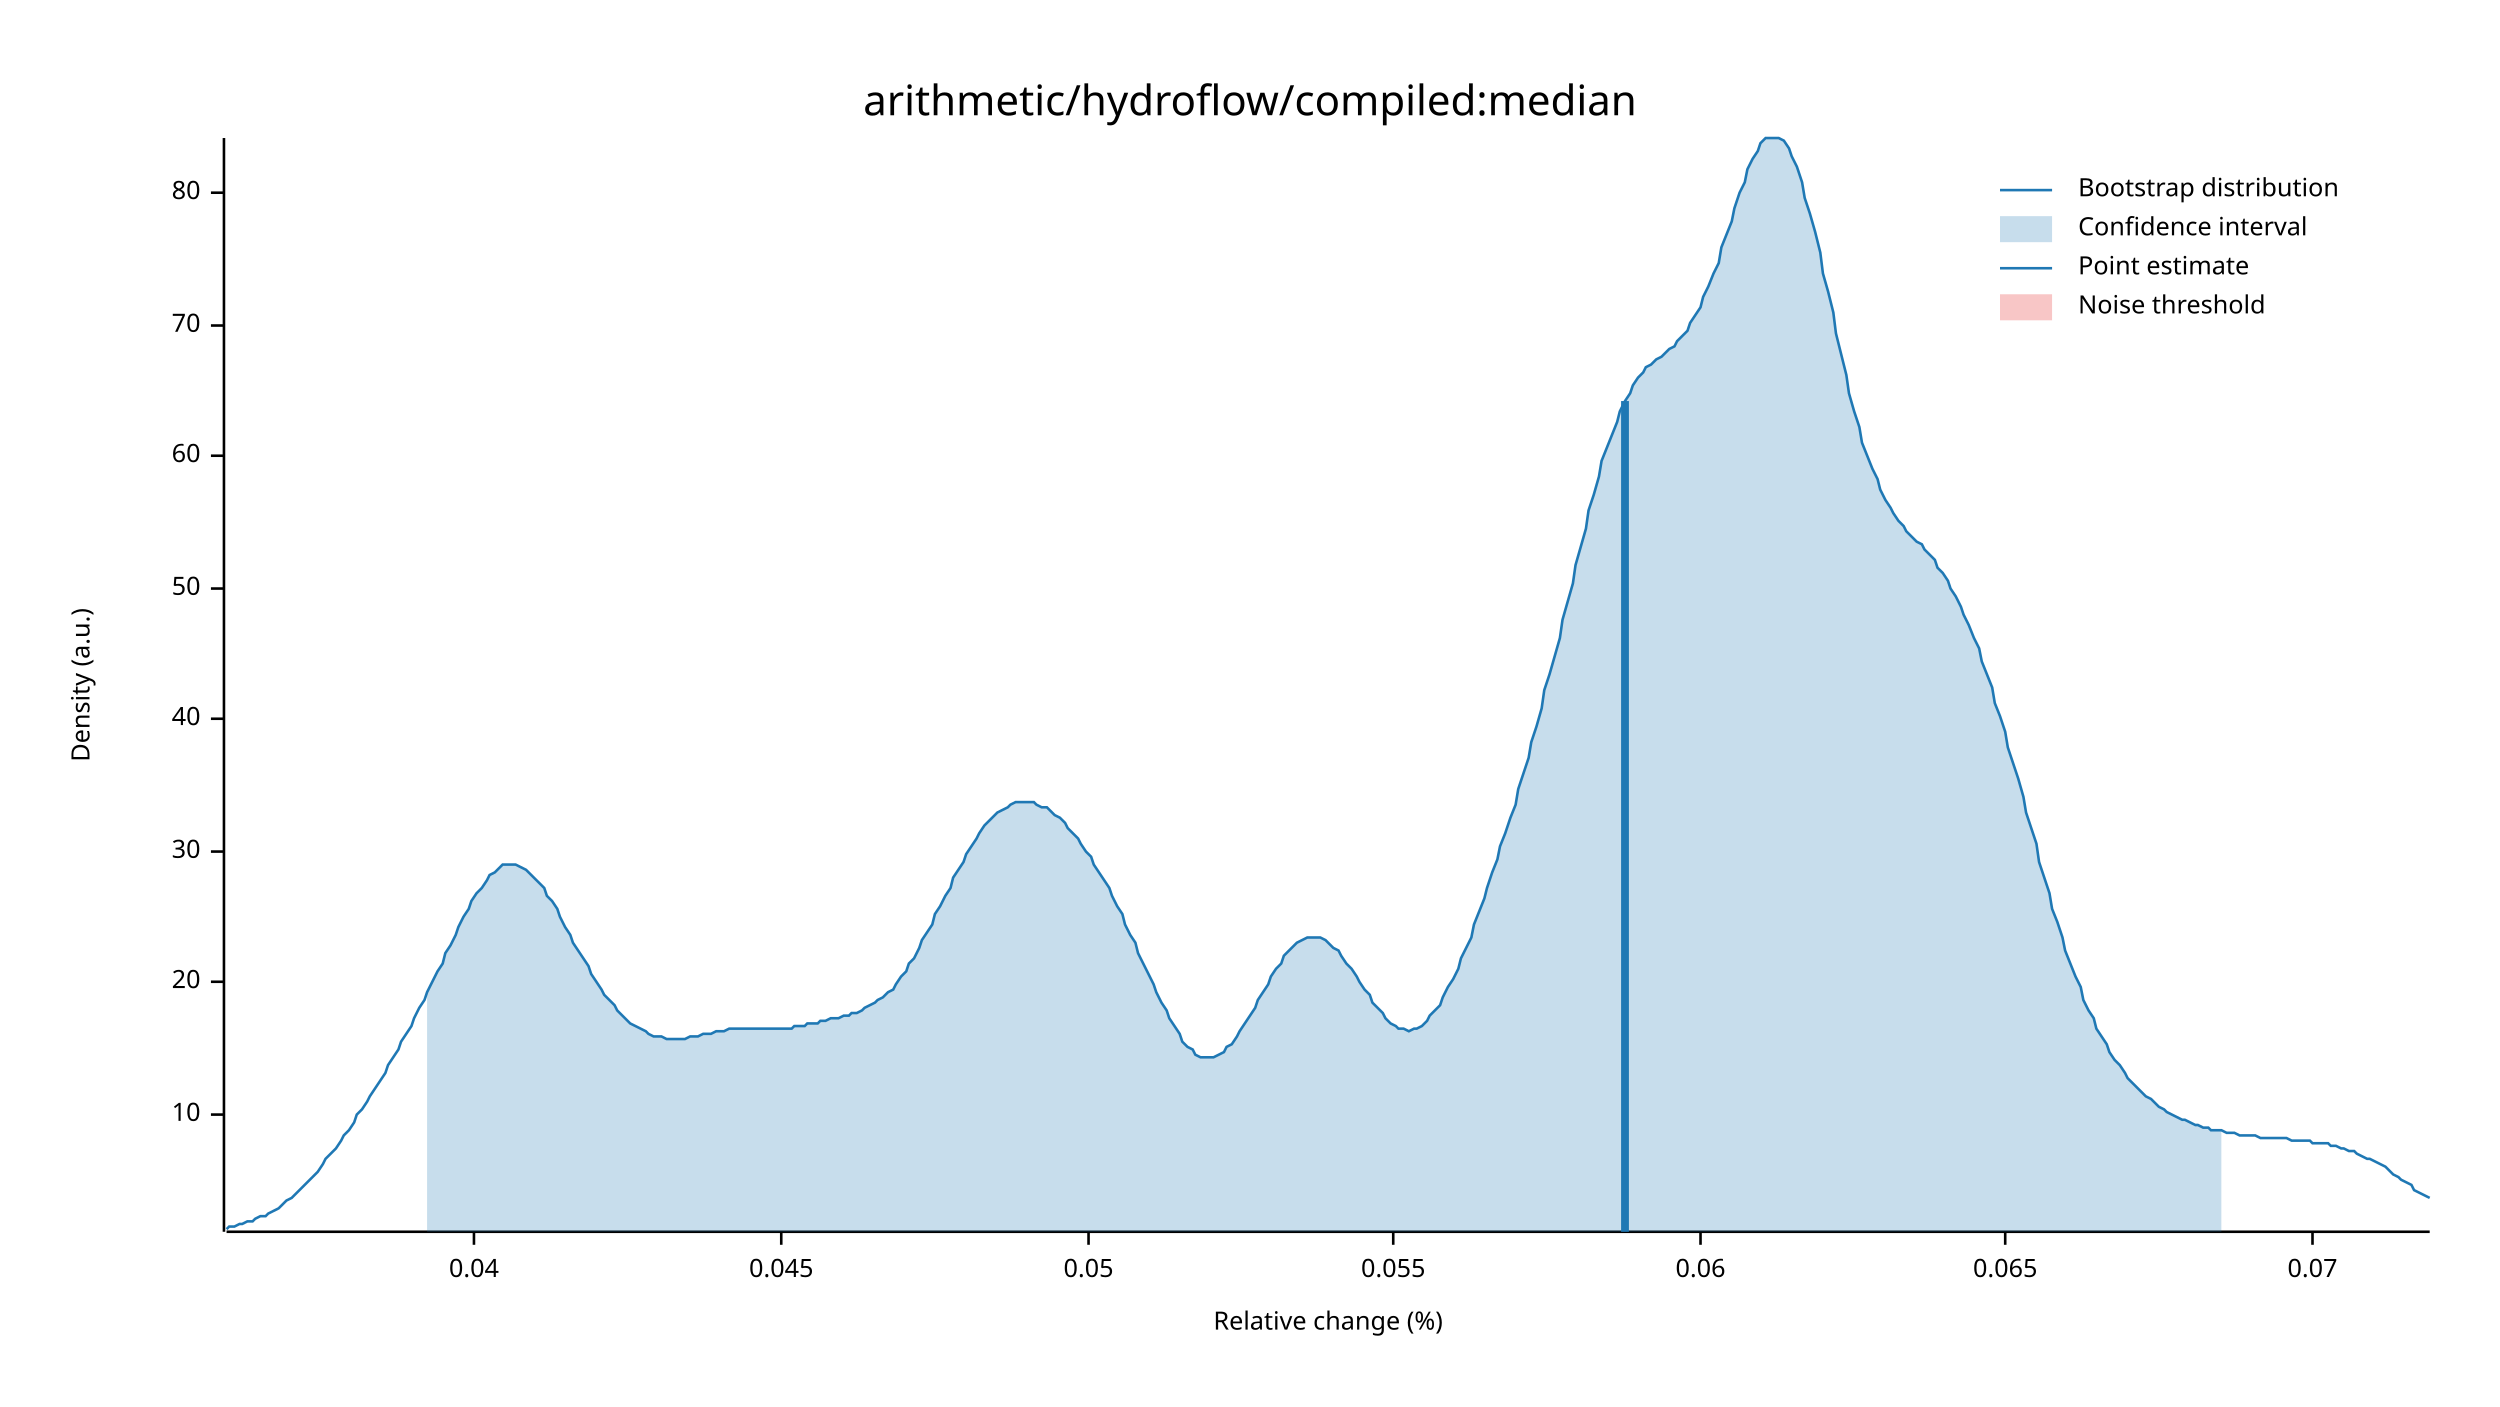
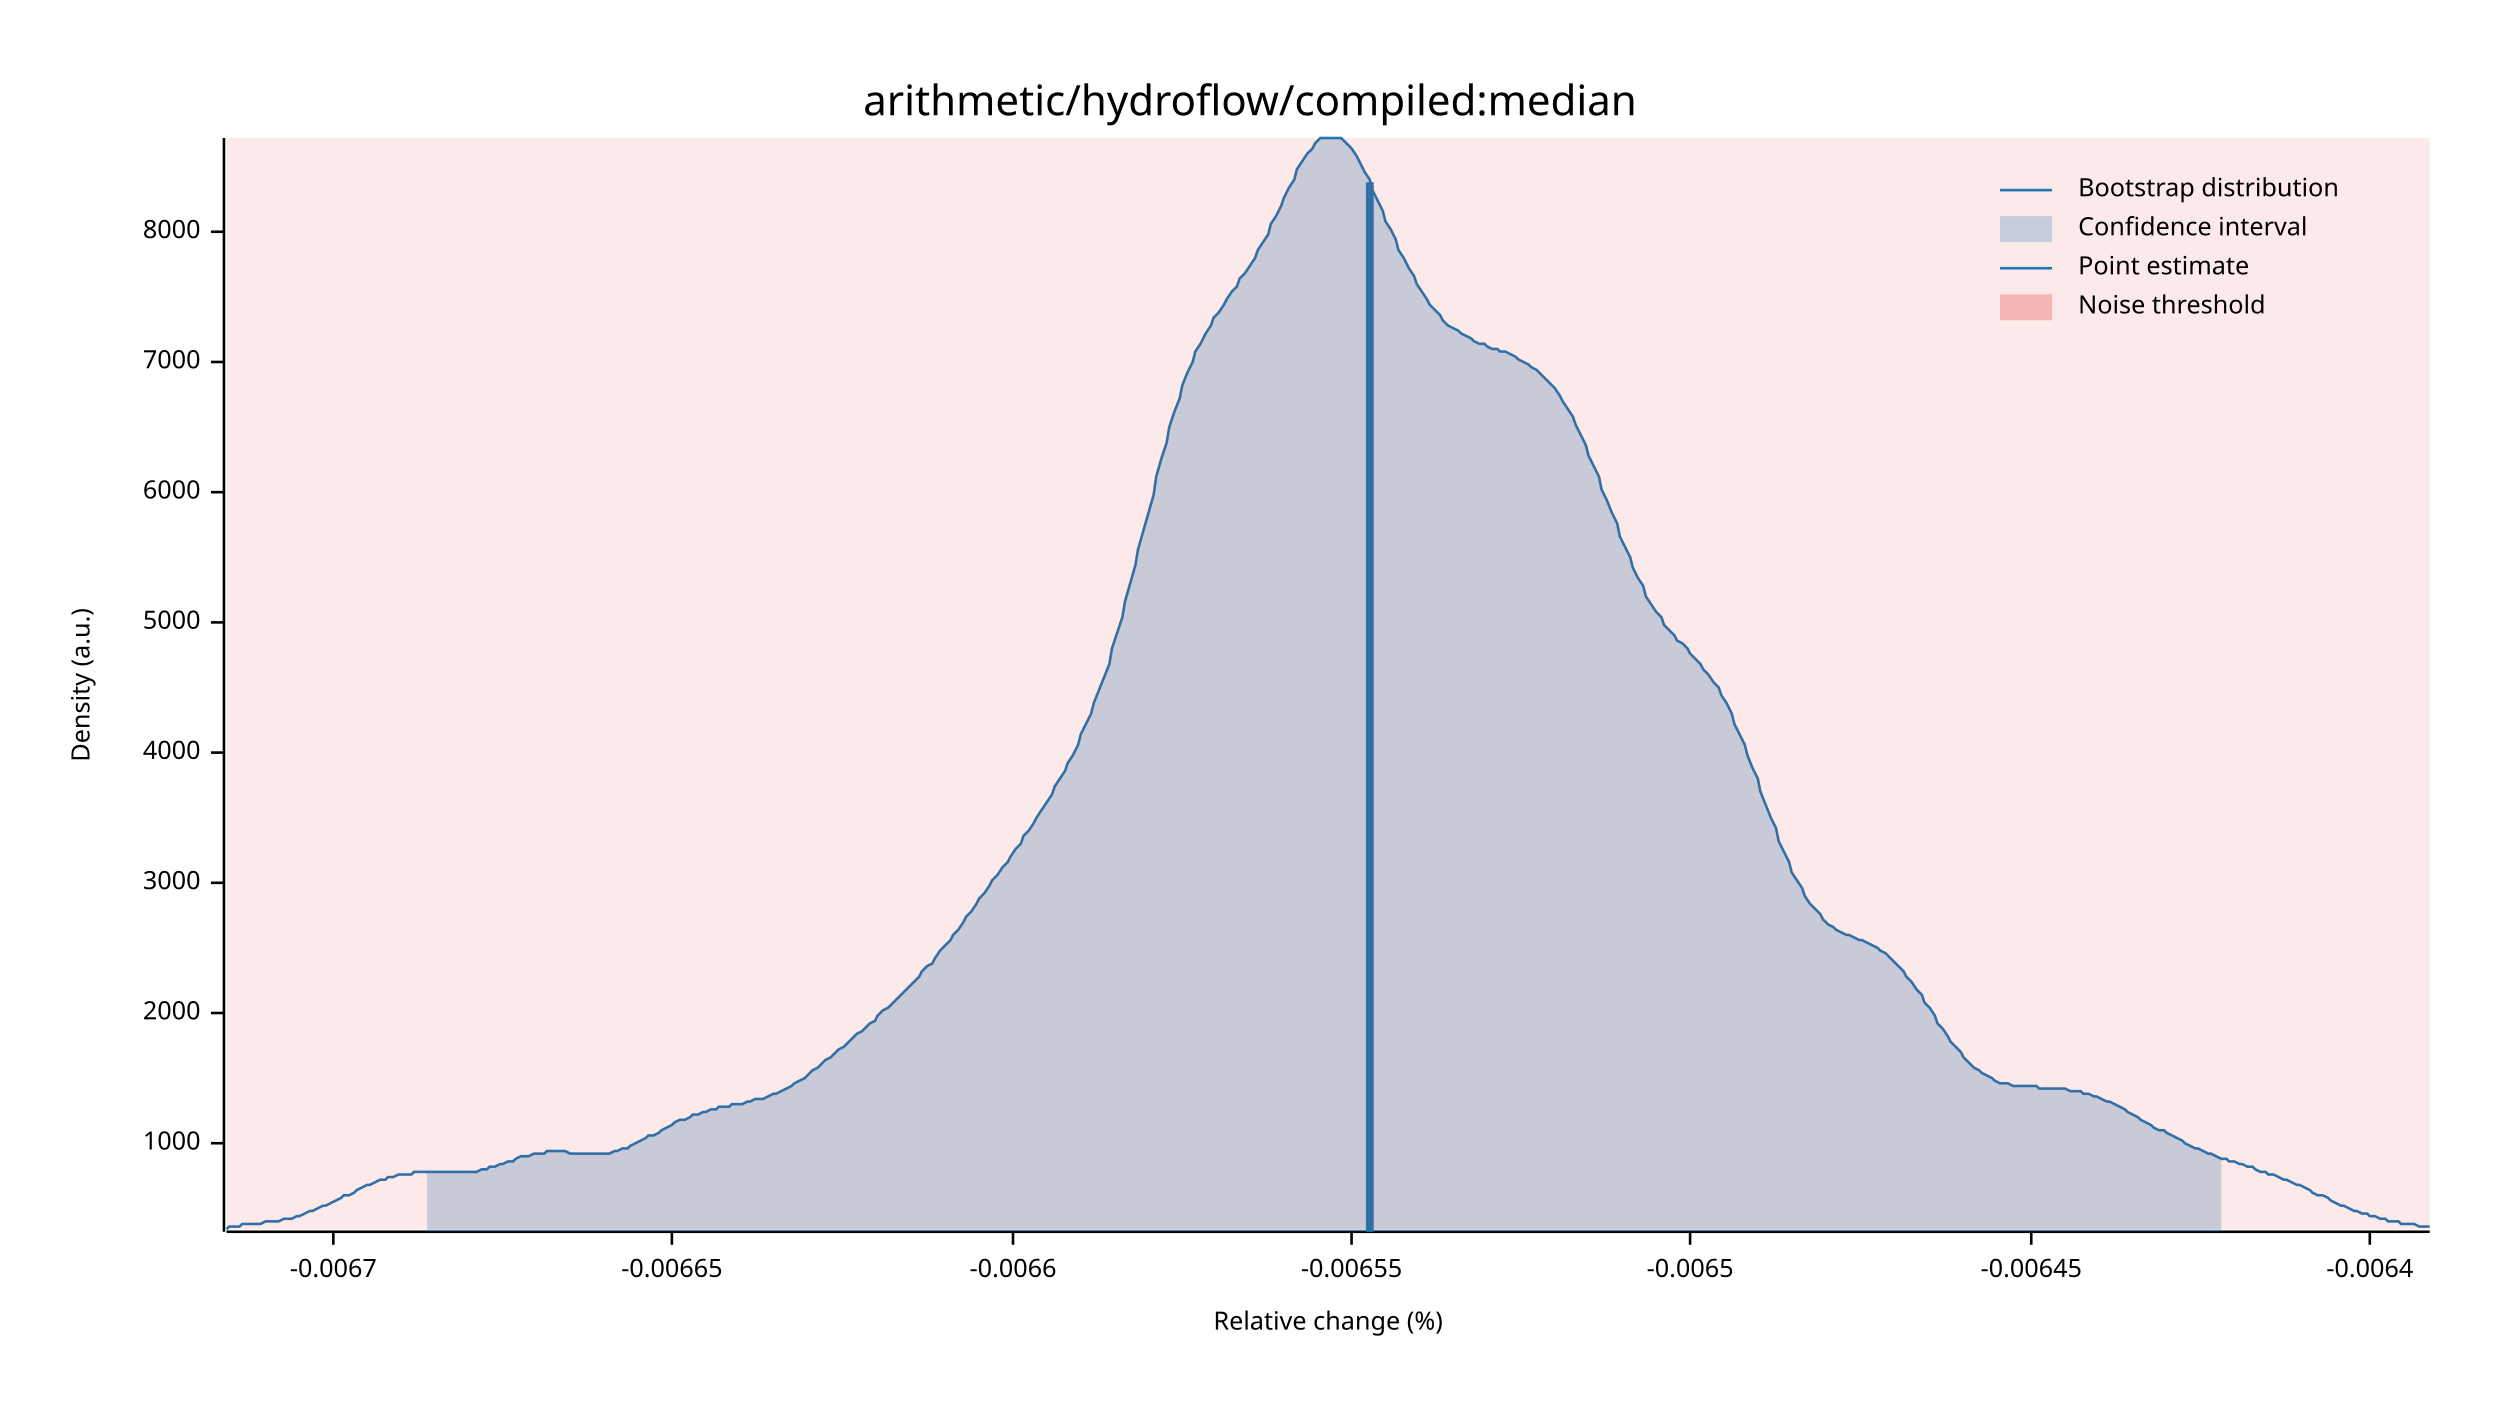
<svg xmlns="http://www.w3.org/2000/svg" width="960" height="540" viewBox="0 0 960 540">
  <text x="480" y="32" dy="0.76em" text-anchor="middle" font-family="sans-serif" font-size="16.129" opacity="1" fill="#000000">
arithmetic/hydroflow/compiled:median
</text>
  <text x="27" y="263" dy="0.76em" text-anchor="middle" font-family="sans-serif" font-size="9.677" opacity="1" fill="#000000" transform="rotate(270, 27, 263)">
Density (a.u.)
</text>
  <text x="510" y="513" dy="-0.5ex" text-anchor="middle" font-family="sans-serif" font-size="9.677" opacity="1" fill="#000000">
Relative change (%)
</text>
  <polyline fill="none" opacity="1" stroke="#000000" stroke-width="1" points="86,53 86,473 " />
-   <text x="77" y="428" dy="0.5ex" text-anchor="end" font-family="sans-serif" font-size="9.677" opacity="1" fill="#000000">
- 10
+   <text x="77" y="439" dy="0.5ex" text-anchor="end" font-family="sans-serif" font-size="9.677" opacity="1" fill="#000000">
+ 1000
</text>
-   <polyline fill="none" opacity="1" stroke="#000000" stroke-width="1" points="81,428 86,428 " />
-   <text x="77" y="377" dy="0.5ex" text-anchor="end" font-family="sans-serif" font-size="9.677" opacity="1" fill="#000000">
- 20
+   <polyline fill="none" opacity="1" stroke="#000000" stroke-width="1" points="81,439 86,439 " />
+   <text x="77" y="389" dy="0.5ex" text-anchor="end" font-family="sans-serif" font-size="9.677" opacity="1" fill="#000000">
+ 2000
</text>
-   <polyline fill="none" opacity="1" stroke="#000000" stroke-width="1" points="81,377 86,377 " />
-   <text x="77" y="327" dy="0.5ex" text-anchor="end" font-family="sans-serif" font-size="9.677" opacity="1" fill="#000000">
- 30
+   <polyline fill="none" opacity="1" stroke="#000000" stroke-width="1" points="81,389 86,389 " />
+   <text x="77" y="339" dy="0.5ex" text-anchor="end" font-family="sans-serif" font-size="9.677" opacity="1" fill="#000000">
+ 3000
</text>
-   <polyline fill="none" opacity="1" stroke="#000000" stroke-width="1" points="81,327 86,327 " />
-   <text x="77" y="276" dy="0.5ex" text-anchor="end" font-family="sans-serif" font-size="9.677" opacity="1" fill="#000000">
- 40
+   <polyline fill="none" opacity="1" stroke="#000000" stroke-width="1" points="81,339 86,339 " />
+   <text x="77" y="289" dy="0.5ex" text-anchor="end" font-family="sans-serif" font-size="9.677" opacity="1" fill="#000000">
+ 4000
</text>
-   <polyline fill="none" opacity="1" stroke="#000000" stroke-width="1" points="81,276 86,276 " />
-   <text x="77" y="226" dy="0.5ex" text-anchor="end" font-family="sans-serif" font-size="9.677" opacity="1" fill="#000000">
- 50
+   <polyline fill="none" opacity="1" stroke="#000000" stroke-width="1" points="81,289 86,289 " />
+   <text x="77" y="239" dy="0.5ex" text-anchor="end" font-family="sans-serif" font-size="9.677" opacity="1" fill="#000000">
+ 5000
</text>
-   <polyline fill="none" opacity="1" stroke="#000000" stroke-width="1" points="81,226 86,226 " />
-   <text x="77" y="175" dy="0.5ex" text-anchor="end" font-family="sans-serif" font-size="9.677" opacity="1" fill="#000000">
- 60
+   <polyline fill="none" opacity="1" stroke="#000000" stroke-width="1" points="81,239 86,239 " />
+   <text x="77" y="189" dy="0.5ex" text-anchor="end" font-family="sans-serif" font-size="9.677" opacity="1" fill="#000000">
+ 6000
</text>
-   <polyline fill="none" opacity="1" stroke="#000000" stroke-width="1" points="81,175 86,175 " />
-   <text x="77" y="125" dy="0.5ex" text-anchor="end" font-family="sans-serif" font-size="9.677" opacity="1" fill="#000000">
- 70
+   <polyline fill="none" opacity="1" stroke="#000000" stroke-width="1" points="81,189 86,189 " />
+   <text x="77" y="139" dy="0.5ex" text-anchor="end" font-family="sans-serif" font-size="9.677" opacity="1" fill="#000000">
+ 7000
</text>
-   <polyline fill="none" opacity="1" stroke="#000000" stroke-width="1" points="81,125 86,125 " />
-   <text x="77" y="74" dy="0.5ex" text-anchor="end" font-family="sans-serif" font-size="9.677" opacity="1" fill="#000000">
- 80
+   <polyline fill="none" opacity="1" stroke="#000000" stroke-width="1" points="81,139 86,139 " />
+   <text x="77" y="89" dy="0.5ex" text-anchor="end" font-family="sans-serif" font-size="9.677" opacity="1" fill="#000000">
+ 8000
</text>
-   <polyline fill="none" opacity="1" stroke="#000000" stroke-width="1" points="81,74 86,74 " />
+   <polyline fill="none" opacity="1" stroke="#000000" stroke-width="1" points="81,89 86,89 " />
  <polyline fill="none" opacity="1" stroke="#000000" stroke-width="1" points="87,473 933,473 " />
-   <text x="182" y="483" dy="0.76em" text-anchor="middle" font-family="sans-serif" font-size="9.677" opacity="1" fill="#000000">
- 0.04
+   <text x="128" y="483" dy="0.76em" text-anchor="middle" font-family="sans-serif" font-size="9.677" opacity="1" fill="#000000">
+ -0.0067
</text>
-   <polyline fill="none" opacity="1" stroke="#000000" stroke-width="1" points="182,473 182,478 " />
-   <text x="300" y="483" dy="0.76em" text-anchor="middle" font-family="sans-serif" font-size="9.677" opacity="1" fill="#000000">
- 0.045
+   <polyline fill="none" opacity="1" stroke="#000000" stroke-width="1" points="128,473 128,478 " />
+   <text x="258" y="483" dy="0.76em" text-anchor="middle" font-family="sans-serif" font-size="9.677" opacity="1" fill="#000000">
+ -0.00665
</text>
-   <polyline fill="none" opacity="1" stroke="#000000" stroke-width="1" points="300,473 300,478 " />
-   <text x="418" y="483" dy="0.76em" text-anchor="middle" font-family="sans-serif" font-size="9.677" opacity="1" fill="#000000">
- 0.05
+   <polyline fill="none" opacity="1" stroke="#000000" stroke-width="1" points="258,473 258,478 " />
+   <text x="389" y="483" dy="0.76em" text-anchor="middle" font-family="sans-serif" font-size="9.677" opacity="1" fill="#000000">
+ -0.0066
</text>
-   <polyline fill="none" opacity="1" stroke="#000000" stroke-width="1" points="418,473 418,478 " />
-   <text x="535" y="483" dy="0.76em" text-anchor="middle" font-family="sans-serif" font-size="9.677" opacity="1" fill="#000000">
- 0.055
+   <polyline fill="none" opacity="1" stroke="#000000" stroke-width="1" points="389,473 389,478 " />
+   <text x="519" y="483" dy="0.76em" text-anchor="middle" font-family="sans-serif" font-size="9.677" opacity="1" fill="#000000">
+ -0.00655
</text>
-   <polyline fill="none" opacity="1" stroke="#000000" stroke-width="1" points="535,473 535,478 " />
-   <text x="653" y="483" dy="0.76em" text-anchor="middle" font-family="sans-serif" font-size="9.677" opacity="1" fill="#000000">
- 0.06
+   <polyline fill="none" opacity="1" stroke="#000000" stroke-width="1" points="519,473 519,478 " />
+   <text x="649" y="483" dy="0.76em" text-anchor="middle" font-family="sans-serif" font-size="9.677" opacity="1" fill="#000000">
+ -0.0065
</text>
-   <polyline fill="none" opacity="1" stroke="#000000" stroke-width="1" points="653,473 653,478 " />
-   <text x="770" y="483" dy="0.76em" text-anchor="middle" font-family="sans-serif" font-size="9.677" opacity="1" fill="#000000">
- 0.065
+   <polyline fill="none" opacity="1" stroke="#000000" stroke-width="1" points="649,473 649,478 " />
+   <text x="780" y="483" dy="0.76em" text-anchor="middle" font-family="sans-serif" font-size="9.677" opacity="1" fill="#000000">
+ -0.00645
</text>
-   <polyline fill="none" opacity="1" stroke="#000000" stroke-width="1" points="770,473 770,478 " />
-   <text x="888" y="483" dy="0.76em" text-anchor="middle" font-family="sans-serif" font-size="9.677" opacity="1" fill="#000000">
- 0.07
+   <polyline fill="none" opacity="1" stroke="#000000" stroke-width="1" points="780,473 780,478 " />
+   <text x="910" y="483" dy="0.76em" text-anchor="middle" font-family="sans-serif" font-size="9.677" opacity="1" fill="#000000">
+ -0.0064
</text>
-   <polyline fill="none" opacity="1" stroke="#000000" stroke-width="1" points="888,473 888,478 " />
-   <polyline fill="none" opacity="1" stroke="#1F78B4" stroke-width="1" points="87,472 88,471 90,471 92,470 93,470 95,469 97,469 98,468 100,467 102,467 103,466 105,465 107,464 109,462 110,461 112,460 114,458 115,457 117,455 119,453 120,452 122,450 124,447 125,445 127,443 129,441 131,438 132,436 134,434 136,431 137,428 139,426 141,423 142,421 144,418 146,415 148,412 149,409 151,406 153,403 154,400 156,397 158,394 159,391 161,387 163,384 164,381 166,377 168,373 170,370 171,366 173,363 175,359 176,356 178,352 180,349 181,346 183,343 185,341 187,338 188,336 190,335 192,333 193,332 195,332 197,332 198,332 200,333 202,334 203,335 205,337 207,339 209,341 210,344 212,346 214,349 215,352 217,356 219,359 220,362 222,365 224,368 226,371 227,374 229,377 231,380 232,382 234,384 236,386 237,388 239,390 241,392 242,393 244,394 246,395 248,396 249,397 251,398 253,398 254,398 256,399 258,399 259,399 261,399 263,399 265,398 266,398 268,398 270,397 271,397 273,397 275,396 276,396 278,396 280,395 281,395 283,395 285,395 287,395 288,395 290,395 292,395 293,395 295,395 297,395 298,395 300,395 302,395 304,395 305,394 307,394 309,394 310,393 312,393 314,393 315,392 317,392 319,391 320,391 322,391 324,390 326,390 327,389 329,389 331,388 332,387 334,386 336,385 337,384 339,383 341,381 343,380 344,378 346,375 348,373 349,370 351,368 353,364 354,361 356,358 358,355 359,351 361,348 363,344 365,341 366,337 368,334 370,331 371,328 373,325 375,322 376,320 378,317 380,315 381,314 383,312 385,311 387,310 388,309 390,308 392,308 393,308 395,308 397,308 398,309 400,310 402,310 404,312 405,313 407,314 409,316 410,318 412,320 414,322 415,324 417,327 419,329 420,332 422,335 424,338 426,341 427,344 429,348 431,351 432,355 434,359 436,362 437,366 439,370 441,374 443,378 444,381 446,385 448,388 449,391 451,394 453,397 454,400 456,402 458,403 459,405 461,406 463,406 465,406 466,406 468,405 470,404 471,402 473,401 475,398 476,396 478,393 480,390 482,387 483,384 485,381 487,378 488,375 490,372 492,370 493,367 495,365 497,363 498,362 500,361 502,360 504,360 505,360 507,360 509,361 510,362 512,364 514,365 515,367 517,370 519,372 521,375 522,377 524,380 526,382 527,385 529,387 531,389 532,391 534,393 536,394 537,395 539,395 541,396 543,395 544,395 546,394 548,392 549,390 551,388 553,386 554,383 556,379 558,376 560,372 561,368 563,364 565,360 566,355 568,350 570,345 571,341 573,335 575,330 576,325 578,320 580,314 582,309 583,303 585,297 587,291 588,285 590,279 592,272 593,265 595,259 597,252 599,245 600,238 602,231 604,224 605,217 607,210 609,203 610,196 612,190 614,183 615,177 617,172 619,167 621,162 622,158 624,154 626,151 627,148 629,145 631,143 632,141 634,140 636,138 638,137 639,136 641,134 643,133 644,131 646,129 648,127 649,124 651,121 653,118 654,114 656,110 658,105 660,101 661,95 663,90 665,85 666,80 668,74 670,70 671,65 673,61 675,58 676,55 678,53 680,53 682,53 683,53 685,54 687,57 688,60 690,64 692,70 693,76 695,82 697,89 699,97 700,105 702,112 704,120 705,128 707,136 709,144 710,151 712,158 714,164 715,170 717,175 719,180 721,184 722,188 724,192 726,195 727,197 729,200 731,202 732,204 734,206 736,208 738,209 739,211 741,213 743,215 744,218 746,220 748,223 749,226 751,229 753,233 754,236 756,240 758,245 760,249 761,254 763,259 765,264 766,270 768,275 770,281 771,287 773,293 775,299 777,306 778,312 780,318 782,324 783,331 785,337 787,343 788,349 790,354 792,360 793,365 795,370 797,375 799,379 800,384 802,388 804,391 805,395 807,398 809,401 810,404 812,407 814,409 816,412 817,414 819,416 821,418 822,419 824,421 826,422 827,423 829,425 831,426 832,427 834,428 836,429 838,430 839,430 841,431 843,432 844,432 846,433 848,433 849,434 851,434 853,434 855,435 856,435 858,435 860,436 861,436 863,436 865,436 866,436 868,437 870,437 871,437 873,437 875,437 877,437 878,437 880,438 882,438 883,438 885,438 887,438 888,439 890,439 892,439 894,439 895,440 897,440 899,441 900,441 902,442 904,442 905,443 907,444 909,445 910,445 912,446 914,447 916,448 917,449 919,451 921,452 922,453 924,454 926,455 927,457 929,458 931,459 933,460 " />
-   <polygon opacity="0.25" fill="#1F78B4" points="164,381 166,377 168,373 170,370 171,366 173,363 175,359 176,356 178,352 180,349 181,346 183,343 185,341 187,338 188,336 190,335 192,333 193,332 195,332 197,332 198,332 200,333 202,334 203,335 205,337 207,339 209,341 210,344 212,346 214,349 215,352 217,356 219,359 220,362 222,365 224,368 226,371 227,374 229,377 231,380 232,382 234,384 236,386 237,388 239,390 241,392 242,393 244,394 246,395 248,396 249,397 251,398 253,398 254,398 256,399 258,399 259,399 261,399 263,399 265,398 266,398 268,398 270,397 271,397 273,397 275,396 276,396 278,396 280,395 281,395 283,395 285,395 287,395 288,395 290,395 292,395 293,395 295,395 297,395 298,395 300,395 302,395 304,395 305,394 307,394 309,394 310,393 312,393 314,393 315,392 317,392 319,391 320,391 322,391 324,390 326,390 327,389 329,389 331,388 332,387 334,386 336,385 337,384 339,383 341,381 343,380 344,378 346,375 348,373 349,370 351,368 353,364 354,361 356,358 358,355 359,351 361,348 363,344 365,341 366,337 368,334 370,331 371,328 373,325 375,322 376,320 378,317 380,315 381,314 383,312 385,311 387,310 388,309 390,308 392,308 393,308 395,308 397,308 398,309 400,310 402,310 404,312 405,313 407,314 409,316 410,318 412,320 414,322 415,324 417,327 419,329 420,332 422,335 424,338 426,341 427,344 429,348 431,351 432,355 434,359 436,362 437,366 439,370 441,374 443,378 444,381 446,385 448,388 449,391 451,394 453,397 454,400 456,402 458,403 459,405 461,406 463,406 465,406 466,406 468,405 470,404 471,402 473,401 475,398 476,396 478,393 480,390 482,387 483,384 485,381 487,378 488,375 490,372 492,370 493,367 495,365 497,363 498,362 500,361 502,360 504,360 505,360 507,360 509,361 510,362 512,364 514,365 515,367 517,370 519,372 521,375 522,377 524,380 526,382 527,385 529,387 531,389 532,391 534,393 536,394 537,395 539,395 541,396 543,395 544,395 546,394 548,392 549,390 551,388 553,386 554,383 556,379 558,376 560,372 561,368 563,364 565,360 566,355 568,350 570,345 571,341 573,335 575,330 576,325 578,320 580,314 582,309 583,303 585,297 587,291 588,285 590,279 592,272 593,265 595,259 597,252 599,245 600,238 602,231 604,224 605,217 607,210 609,203 610,196 612,190 614,183 615,177 617,172 619,167 621,162 622,158 624,154 626,151 627,148 629,145 631,143 632,141 634,140 636,138 638,137 639,136 641,134 643,133 644,131 646,129 648,127 649,124 651,121 653,118 654,114 656,110 658,105 660,101 661,95 663,90 665,85 666,80 668,74 670,70 671,65 673,61 675,58 676,55 678,53 680,53 682,53 683,53 685,54 687,57 688,60 690,64 692,70 693,76 695,82 697,89 699,97 700,105 702,112 704,120 705,128 707,136 709,144 710,151 712,158 714,164 715,170 717,175 719,180 721,184 722,188 724,192 726,195 727,197 729,200 731,202 732,204 734,206 736,208 738,209 739,211 741,213 743,215 744,218 746,220 748,223 749,226 751,229 753,233 754,236 756,240 758,245 760,249 761,254 763,259 765,264 766,270 768,275 770,281 771,287 773,293 775,299 777,306 778,312 780,318 782,324 783,331 785,337 787,343 788,349 790,354 792,360 793,365 795,370 797,375 799,379 800,384 802,388 804,391 805,395 807,398 809,401 810,404 812,407 814,409 816,412 817,414 819,416 821,418 822,419 824,421 826,422 827,423 829,425 831,426 832,427 834,428 836,429 838,430 839,430 841,431 843,432 844,432 846,433 848,433 849,434 851,434 853,434 853,473 164,473 " />
-   <polyline fill="none" opacity="1" stroke="#1F78B4" stroke-width="3" points="624,473 624,154 " />
-   <rect x="510" y="53" width="0" height="419" opacity="0.1" fill="#E31A1C" stroke="none" />
+   <polyline fill="none" opacity="1" stroke="#000000" stroke-width="1" points="910,473 910,478 " />
+   <polyline fill="none" opacity="1" stroke="#1F78B4" stroke-width="1" points="87,472 88,471 90,471 92,471 93,470 95,470 97,470 98,470 100,470 102,469 103,469 105,469 107,469 109,468 110,468 112,468 114,467 115,467 117,466 119,465 120,465 122,464 124,463 125,463 127,462 129,461 131,460 132,459 134,459 136,458 137,457 139,456 141,455 142,455 144,454 146,453 148,453 149,452 151,452 153,451 154,451 156,451 158,451 159,450 161,450 163,450 164,450 166,450 168,450 170,450 171,450 173,450 175,450 176,450 178,450 180,450 181,450 183,450 185,449 187,449 188,448 190,448 192,447 193,447 195,446 197,446 198,445 200,444 202,444 203,444 205,443 207,443 209,443 210,442 212,442 214,442 215,442 217,442 219,443 220,443 222,443 224,443 226,443 227,443 229,443 231,443 232,443 234,443 236,442 237,442 239,441 241,441 242,440 244,439 246,438 248,437 249,436 251,436 253,435 254,434 256,433 258,432 259,431 261,430 263,430 265,429 266,428 268,428 270,427 271,427 273,426 275,426 276,425 278,425 280,425 281,424 283,424 285,424 287,423 288,423 290,422 292,422 293,422 295,421 297,420 298,420 300,419 302,418 304,417 305,416 307,415 309,414 310,413 312,411 314,410 315,409 317,407 319,406 320,405 322,403 324,402 326,400 327,399 329,397 331,396 332,395 334,393 336,392 337,390 339,388 341,387 343,385 344,384 346,382 348,380 349,379 351,377 353,375 354,373 356,371 358,370 359,368 361,365 363,363 365,361 366,359 368,357 370,354 371,352 373,350 375,347 376,345 378,343 380,340 381,338 383,336 385,333 387,331 388,329 390,326 392,324 393,321 395,319 397,316 398,314 400,311 402,308 404,305 405,302 407,299 409,296 410,293 412,290 414,286 415,282 417,278 419,274 420,270 422,265 424,260 426,255 427,249 429,243 431,237 432,231 434,224 436,217 437,211 439,204 441,197 443,190 444,183 446,176 448,170 449,164 451,158 453,153 454,148 456,143 458,139 459,135 461,132 463,128 465,125 466,122 468,120 470,117 471,115 473,112 475,110 476,107 478,105 480,102 482,99 483,96 485,93 487,90 488,86 490,83 492,79 493,76 495,72 497,69 498,65 500,62 502,59 504,57 505,55 507,53 509,53 510,53 512,53 514,53 515,53 517,55 519,57 521,60 522,62 524,66 526,69 527,73 529,77 531,81 532,85 534,88 536,92 537,96 539,99 541,103 543,106 544,109 546,112 548,115 549,117 551,119 553,121 554,123 556,125 558,126 560,127 561,128 563,129 565,130 566,131 568,132 570,132 571,133 573,134 575,134 576,135 578,135 580,136 582,137 583,138 585,139 587,140 588,141 590,142 592,144 593,145 595,147 597,149 599,152 600,154 602,157 604,160 605,163 607,167 609,171 610,175 612,179 614,183 615,188 617,192 619,197 621,201 622,206 624,210 626,214 627,218 629,222 631,225 632,229 634,232 636,235 638,237 639,240 641,242 643,244 644,246 646,247 648,249 649,251 651,253 653,255 654,257 656,259 658,262 660,264 661,267 663,270 665,274 666,278 668,282 670,286 671,290 673,295 675,299 676,304 678,309 680,314 682,318 683,323 685,327 687,331 688,335 690,338 692,341 693,344 695,347 697,349 699,351 700,353 702,355 704,356 705,357 707,358 709,359 710,359 712,360 714,361 715,361 717,362 719,363 721,364 722,365 724,366 726,368 727,369 729,371 731,373 732,375 734,377 736,380 738,382 739,385 741,387 743,390 744,393 746,395 748,398 749,400 751,402 753,404 754,406 756,408 758,410 760,411 761,412 763,413 765,414 766,415 768,416 770,416 771,416 773,417 775,417 777,417 778,417 780,417 782,417 783,418 785,418 787,418 788,418 790,418 792,418 793,418 795,419 797,419 799,419 800,420 802,420 804,421 805,421 807,422 809,423 810,423 812,424 814,425 816,426 817,427 819,428 821,429 822,430 824,431 826,432 827,433 829,434 831,434 832,435 834,436 836,437 838,438 839,439 841,440 843,441 844,441 846,442 848,443 849,443 851,444 853,445 855,445 856,446 858,446 860,447 861,447 863,448 865,448 866,449 868,450 870,450 871,451 873,451 875,452 877,453 878,453 880,454 882,455 883,455 885,456 887,457 888,458 890,459 892,459 894,460 895,461 897,462 899,463 900,463 902,464 904,465 905,465 907,466 909,466 910,467 912,467 914,468 916,468 917,469 919,469 921,469 922,470 924,470 926,470 927,470 929,471 931,471 933,471 " />
+   <polygon opacity="0.25" fill="#1F78B4" points="164,450 166,450 168,450 170,450 171,450 173,450 175,450 176,450 178,450 180,450 181,450 183,450 185,449 187,449 188,448 190,448 192,447 193,447 195,446 197,446 198,445 200,444 202,444 203,444 205,443 207,443 209,443 210,442 212,442 214,442 215,442 217,442 219,443 220,443 222,443 224,443 226,443 227,443 229,443 231,443 232,443 234,443 236,442 237,442 239,441 241,441 242,440 244,439 246,438 248,437 249,436 251,436 253,435 254,434 256,433 258,432 259,431 261,430 263,430 265,429 266,428 268,428 270,427 271,427 273,426 275,426 276,425 278,425 280,425 281,424 283,424 285,424 287,423 288,423 290,422 292,422 293,422 295,421 297,420 298,420 300,419 302,418 304,417 305,416 307,415 309,414 310,413 312,411 314,410 315,409 317,407 319,406 320,405 322,403 324,402 326,400 327,399 329,397 331,396 332,395 334,393 336,392 337,390 339,388 341,387 343,385 344,384 346,382 348,380 349,379 351,377 353,375 354,373 356,371 358,370 359,368 361,365 363,363 365,361 366,359 368,357 370,354 371,352 373,350 375,347 376,345 378,343 380,340 381,338 383,336 385,333 387,331 388,329 390,326 392,324 393,321 395,319 397,316 398,314 400,311 402,308 404,305 405,302 407,299 409,296 410,293 412,290 414,286 415,282 417,278 419,274 420,270 422,265 424,260 426,255 427,249 429,243 431,237 432,231 434,224 436,217 437,211 439,204 441,197 443,190 444,183 446,176 448,170 449,164 451,158 453,153 454,148 456,143 458,139 459,135 461,132 463,128 465,125 466,122 468,120 470,117 471,115 473,112 475,110 476,107 478,105 480,102 482,99 483,96 485,93 487,90 488,86 490,83 492,79 493,76 495,72 497,69 498,65 500,62 502,59 504,57 505,55 507,53 509,53 510,53 512,53 514,53 515,53 517,55 519,57 521,60 522,62 524,66 526,69 527,73 529,77 531,81 532,85 534,88 536,92 537,96 539,99 541,103 543,106 544,109 546,112 548,115 549,117 551,119 553,121 554,123 556,125 558,126 560,127 561,128 563,129 565,130 566,131 568,132 570,132 571,133 573,134 575,134 576,135 578,135 580,136 582,137 583,138 585,139 587,140 588,141 590,142 592,144 593,145 595,147 597,149 599,152 600,154 602,157 604,160 605,163 607,167 609,171 610,175 612,179 614,183 615,188 617,192 619,197 621,201 622,206 624,210 626,214 627,218 629,222 631,225 632,229 634,232 636,235 638,237 639,240 641,242 643,244 644,246 646,247 648,249 649,251 651,253 653,255 654,257 656,259 658,262 660,264 661,267 663,270 665,274 666,278 668,282 670,286 671,290 673,295 675,299 676,304 678,309 680,314 682,318 683,323 685,327 687,331 688,335 690,338 692,341 693,344 695,347 697,349 699,351 700,353 702,355 704,356 705,357 707,358 709,359 710,359 712,360 714,361 715,361 717,362 719,363 721,364 722,365 724,366 726,368 727,369 729,371 731,373 732,375 734,377 736,380 738,382 739,385 741,387 743,390 744,393 746,395 748,398 749,400 751,402 753,404 754,406 756,408 758,410 760,411 761,412 763,413 765,414 766,415 768,416 770,416 771,416 773,417 775,417 777,417 778,417 780,417 782,417 783,418 785,418 787,418 788,418 790,418 792,418 793,418 795,419 797,419 799,419 800,420 802,420 804,421 805,421 807,422 809,423 810,423 812,424 814,425 816,426 817,427 819,428 821,429 822,430 824,431 826,432 827,433 829,434 831,434 832,435 834,436 836,437 838,438 839,439 841,440 843,441 844,441 846,442 848,443 849,443 851,444 853,445 853,473 164,473 " />
+   <polyline fill="none" opacity="1" stroke="#1F78B4" stroke-width="3" points="526,473 526,70 " />
+   <rect x="87" y="53" width="846" height="419" opacity="0.1" fill="#E31A1C" stroke="none" />
  <text x="798" y="68" dy="0.76em" text-anchor="start" font-family="sans-serif" font-size="9.677" opacity="1" fill="#000000">
Bootstrap distribution
</text>
  <text x="798" y="83" dy="0.76em" text-anchor="start" font-family="sans-serif" font-size="9.677" opacity="1" fill="#000000">
Confidence interval
</text>
  <text x="798" y="98" dy="0.76em" text-anchor="start" font-family="sans-serif" font-size="9.677" opacity="1" fill="#000000">
Point estimate
</text>
  <text x="798" y="113" dy="0.76em" text-anchor="start" font-family="sans-serif" font-size="9.677" opacity="1" fill="#000000">
Noise threshold
</text>
  <polyline fill="none" opacity="1" stroke="#1F78B4" stroke-width="1" points="768,73 788,73 " />
  <rect x="768" y="83" width="20" height="10" opacity="0.25" fill="#1F78B4" stroke="none" />
  <polyline fill="none" opacity="1" stroke="#1F78B4" stroke-width="1" points="768,103 788,103 " />
  <rect x="768" y="113" width="20" height="10" opacity="0.25" fill="#E31A1C" stroke="none" />
</svg>
